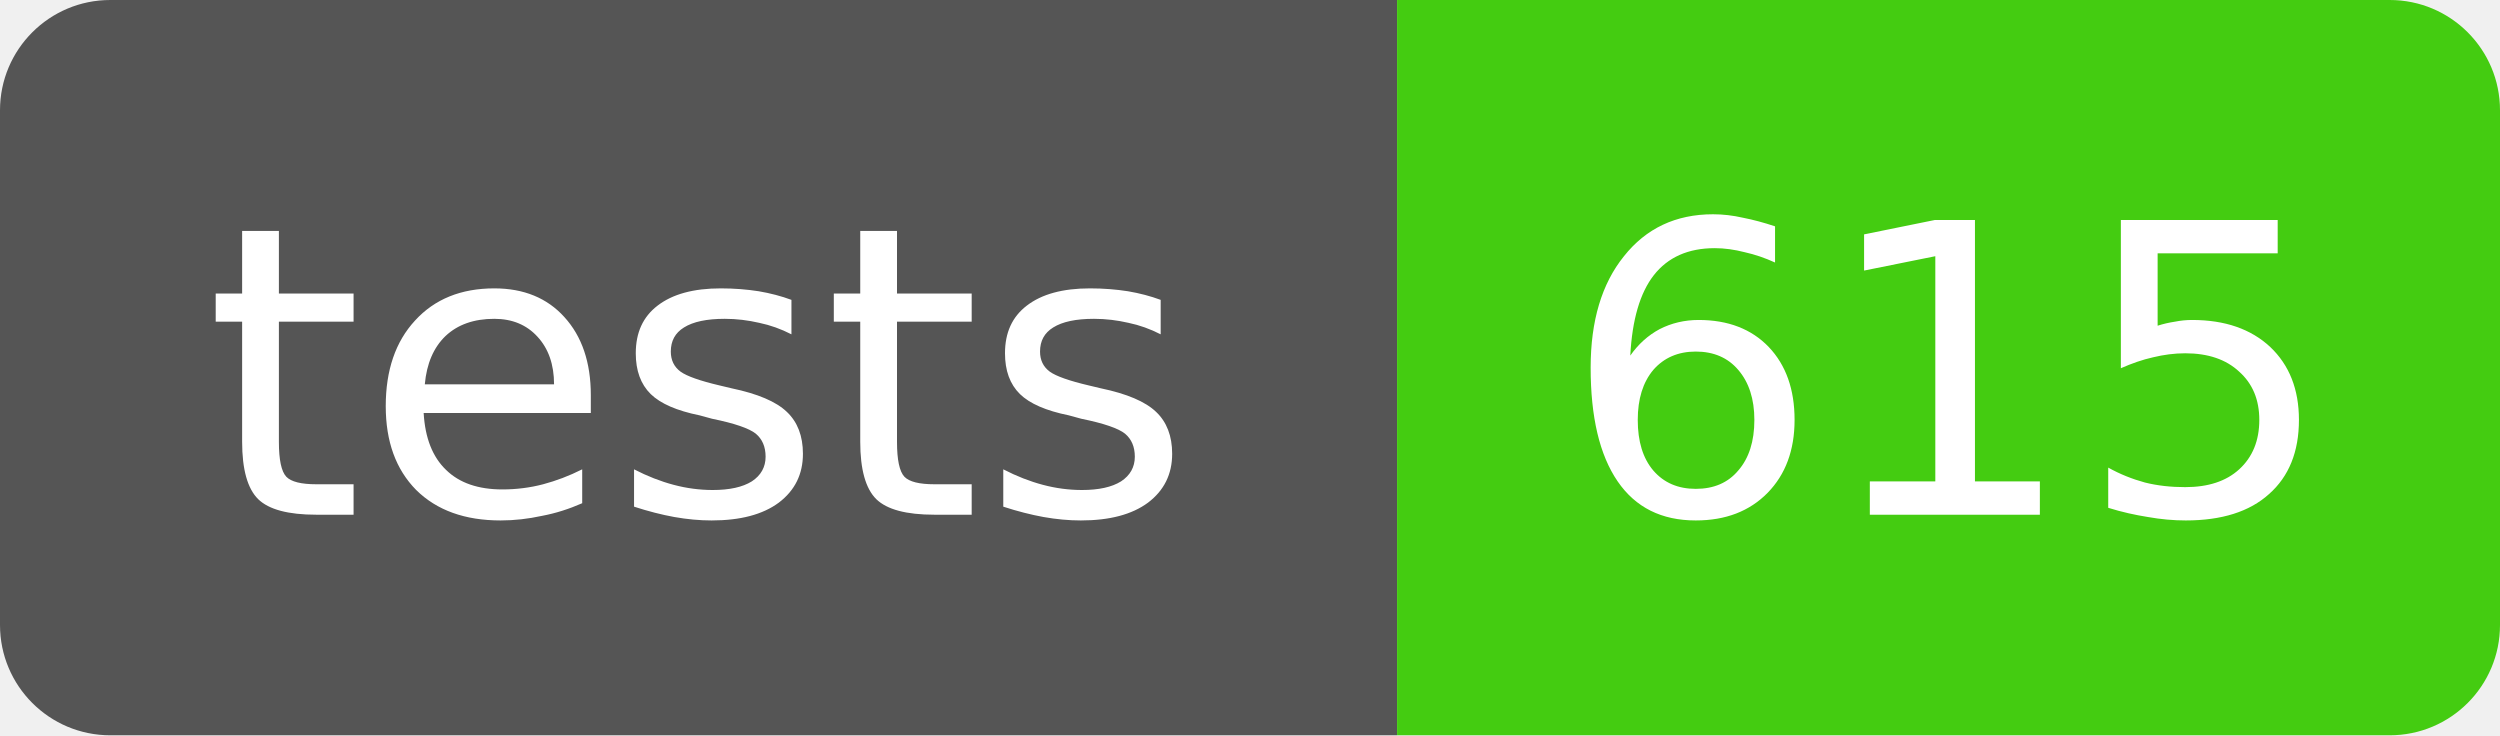
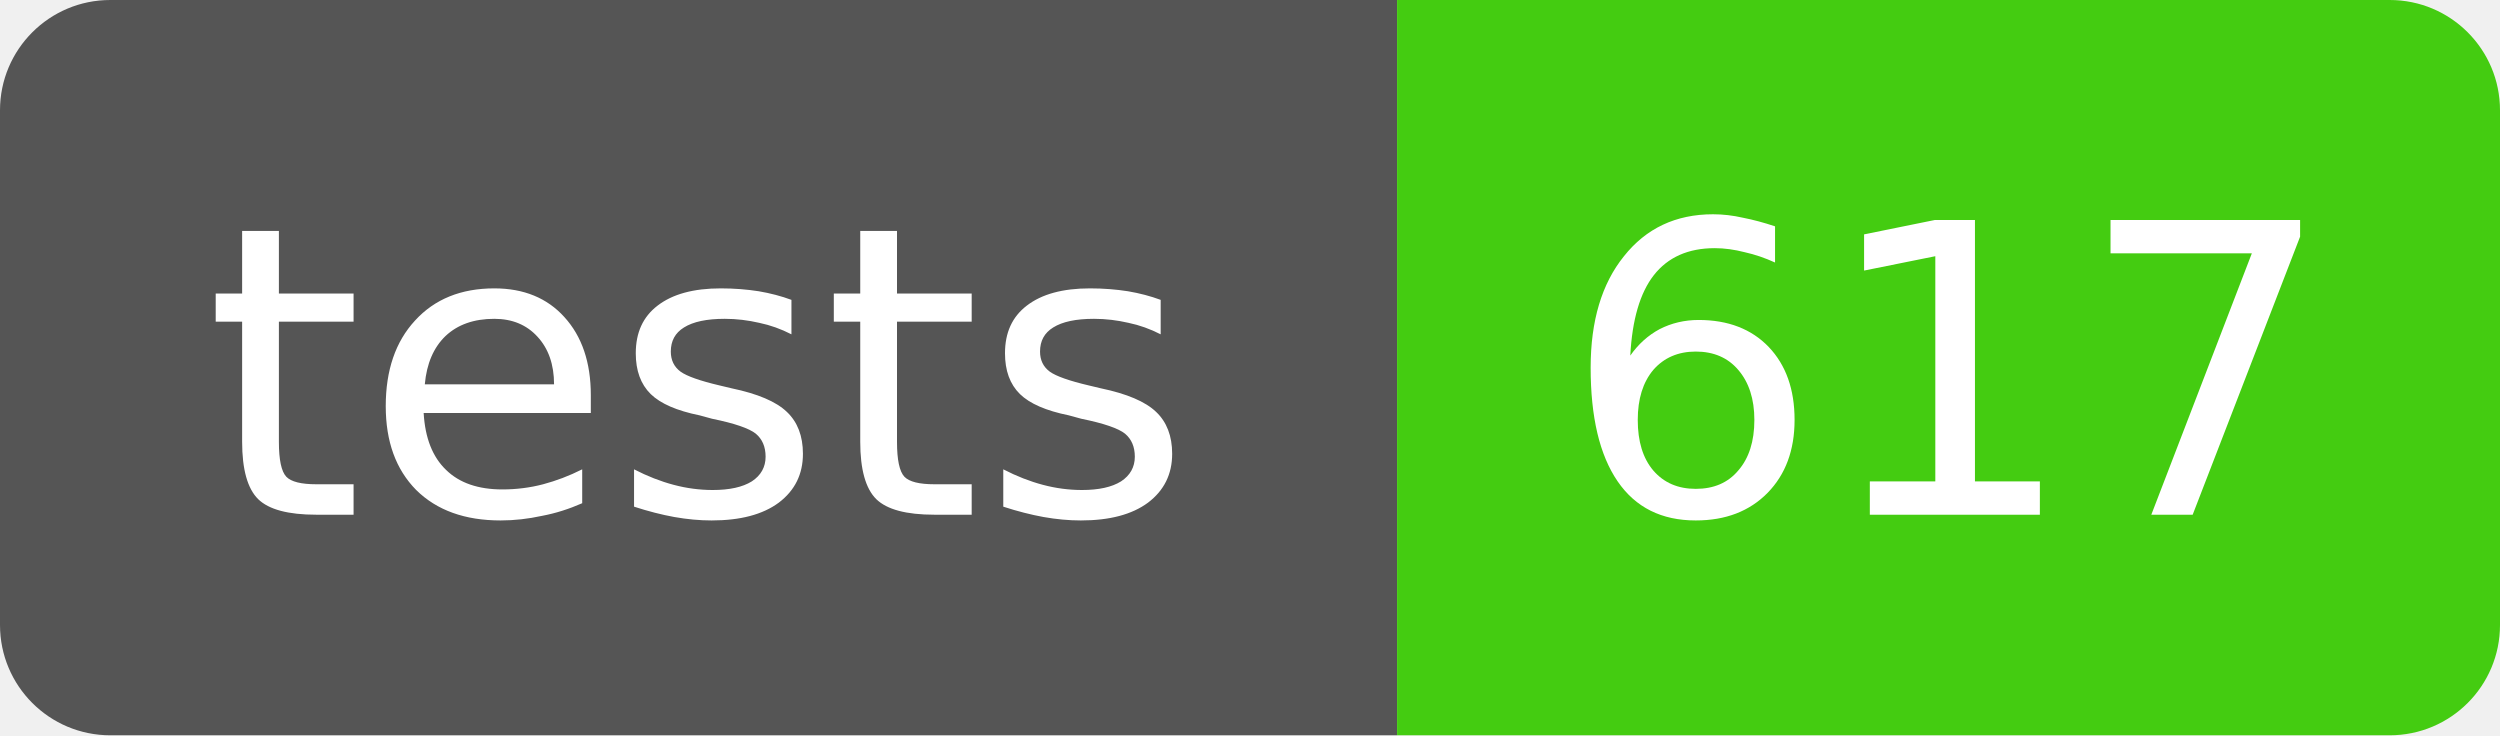
- <svg xmlns="http://www.w3.org/2000/svg" width="68" height="20" role="img" aria-label="tests: 615">
+ <svg xmlns="http://www.w3.org/2000/svg" width="68" height="20" role="img" aria-label="tests: 617">
  <clipPath id="r">
    <rect width="68" height="20" rx="3" />
  </clipPath>
  <g clip-path="url(#r)" font-family="Verdana,DejaVu Sans,sans-serif" font-size="11">
    <rect width="38" height="20" fill="#555" />
    <rect x="38" width="30" height="20" fill="#4c1" />
    <text x="19" y="14" fill="#fff" text-anchor="middle">tests</text>
-     <text x="53" y="14" fill="#fff" text-anchor="middle">615</text>
+     <text x="53" y="14" fill="#fff" text-anchor="middle">617</text>
  </g>
</svg>
